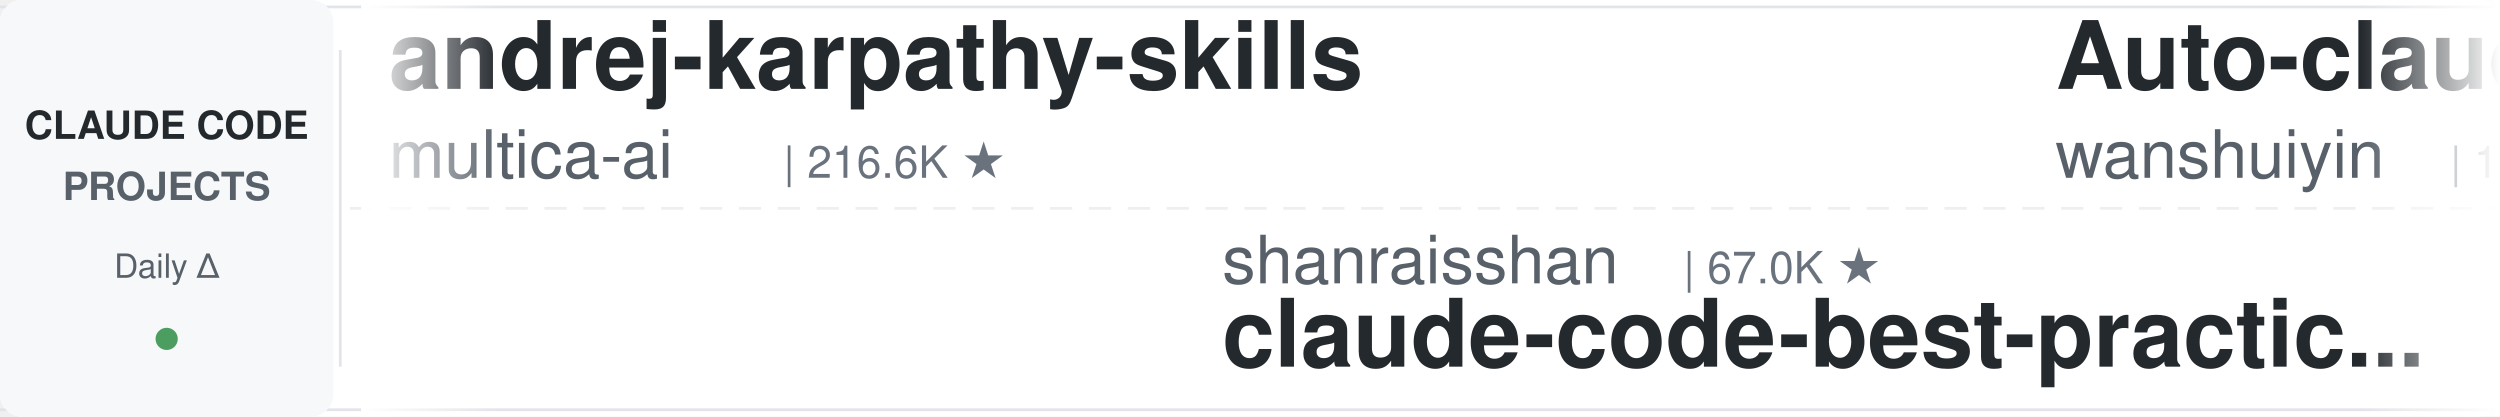
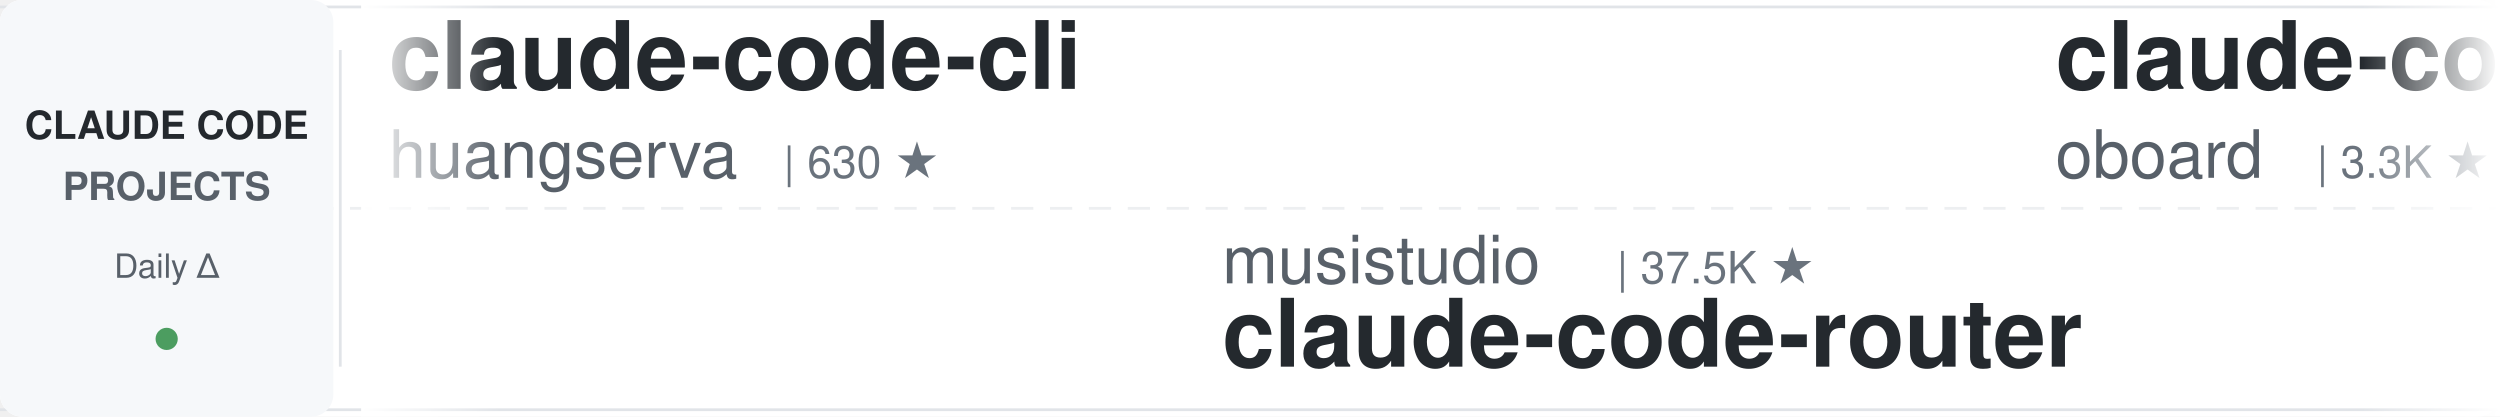
<svg xmlns="http://www.w3.org/2000/svg" width="900" height="150">
  <defs>
    <linearGradient id="leftFade" x1="0%" y1="0%" x2="100%" y2="0%">
      <stop offset="0%" style="stop-color:#ffffff;stop-opacity:1" />
      <stop offset="100%" style="stop-color:#ffffff;stop-opacity:0" />
    </linearGradient>
    <linearGradient id="rightFade" x1="0%" y1="0%" x2="100%" y2="0%">
      <stop offset="0%" style="stop-color:#ffffff;stop-opacity:0" />
      <stop offset="100%" style="stop-color:#ffffff;stop-opacity:1" />
    </linearGradient>
  </defs>
  <rect width="900" height="150" fill="#ffffff" rx="8" />
  <rect x="0" y="2" width="900" height="1" fill="#e1e4e8" />
  <rect x="0" y="147" width="900" height="1" fill="#e1e4e8" />
  <line x1="0" y1="75" x2="900" y2="75" stroke="#e1e4e8" stroke-width="1" stroke-dasharray="8 6" opacity="0.6" />
  <rect x="0" y="0" width="120" height="150" fill="#f6f8fa" rx="8" />
  <text x="60" y="50" font-family="-apple-system, BlinkMacSystemFont, 'Segoe UI', Helvetica, Arial, sans-serif" font-size="14" font-weight="600" fill="#24292e" text-anchor="middle">CLAUDE CODE</text>
  <text x="60" y="72" font-family="-apple-system, BlinkMacSystemFont, 'Segoe UI', Helvetica, Arial, sans-serif" font-size="14" font-weight="600" fill="#586069" text-anchor="middle">PROJECTS</text>
  <text x="60" y="100" font-family="-apple-system, BlinkMacSystemFont, 'Segoe UI', Helvetica, Arial, sans-serif" font-size="12" font-weight="500" fill="#586069" text-anchor="middle">Daily Δ</text>
  <circle cx="60" cy="122" r="4" fill="#22863a" opacity="0.8" />
  <rect x="122" y="18" width="1" height="114" fill="#e1e4e8" />
  <clipPath id="tickerClip">
    <rect x="130" y="0" width="770" height="150" />
  </clipPath>
  <g clip-path="url(#tickerClip)">
    <g id="tickerItems">
      <animateTransform attributeName="transform" attributeType="XML" type="translate" from="0 0" to="-3000 0" dur="54s" repeatCount="indefinite" />
      <g transform="translate(0, 0)">
-         <text x="140" y="32" font-family="-apple-system, BlinkMacSystemFont, 'Segoe UI', Helvetica, Arial, sans-serif" font-size="34" font-weight="600" fill="#24292e">andrej-karpathy-skills</text>
-         <text x="140" y="64" font-family="-apple-system, BlinkMacSystemFont, 'Segoe UI', Helvetica, Arial, sans-serif" font-size="24" font-weight="400" fill="#586069">multica-ai</text>
-         <text x="282" y="64" font-family="-apple-system, BlinkMacSystemFont, 'Segoe UI', Helvetica, Arial, sans-serif" font-size="16" font-weight="500" fill="#6a737d">| 216.6K ★</text>
+         <text x="140" y="32" font-family="-apple-system, BlinkMacSystemFont, 'Segoe UI', Helvetica, Arial, sans-serif" font-size="34" font-weight="600" fill="#24292e">claude-code-cli</text>
+         <text x="140" y="64" font-family="-apple-system, BlinkMacSystemFont, 'Segoe UI', Helvetica, Arial, sans-serif" font-size="24" font-weight="400" fill="#586069">huangserva</text>
+         <text x="282" y="64" font-family="-apple-system, BlinkMacSystemFont, 'Segoe UI', Helvetica, Arial, sans-serif" font-size="16" font-weight="500" fill="#6a737d">| 630 ★</text>
      </g>
      <g transform="translate(300, 0)">
-         <text x="140" y="102" font-family="-apple-system, BlinkMacSystemFont, 'Segoe UI', Helvetica, Arial, sans-serif" font-size="24" font-weight="400" fill="#586069">shanraisshan</text>
-         <text x="306" y="102" font-family="-apple-system, BlinkMacSystemFont, 'Segoe UI', Helvetica, Arial, sans-serif" font-size="16" font-weight="500" fill="#6a737d">| 67.0K ★</text>
-         <text x="140" y="132" font-family="-apple-system, BlinkMacSystemFont, 'Segoe UI', Helvetica, Arial, sans-serif" font-size="34" font-weight="600" fill="#24292e">claude-code-best-practic...</text>
+         <text x="140" y="102" font-family="-apple-system, BlinkMacSystemFont, 'Segoe UI', Helvetica, Arial, sans-serif" font-size="24" font-weight="400" fill="#586069">musistudio</text>
+         <text x="282" y="102" font-family="-apple-system, BlinkMacSystemFont, 'Segoe UI', Helvetica, Arial, sans-serif" font-size="16" font-weight="500" fill="#6a737d">| 37.5K ★</text>
+         <text x="140" y="132" font-family="-apple-system, BlinkMacSystemFont, 'Segoe UI', Helvetica, Arial, sans-serif" font-size="34" font-weight="600" fill="#24292e">claude-code-router</text>
      </g>
      <g transform="translate(600, 0)">
-         <text x="140" y="32" font-family="-apple-system, BlinkMacSystemFont, 'Segoe UI', Helvetica, Arial, sans-serif" font-size="34" font-weight="600" fill="#24292e">Auto-claude-code-researc...</text>
-         <text x="140" y="64" font-family="-apple-system, BlinkMacSystemFont, 'Segoe UI', Helvetica, Arial, sans-serif" font-size="24" font-weight="400" fill="#586069">wanshuiyin</text>
-         <text x="282" y="64" font-family="-apple-system, BlinkMacSystemFont, 'Segoe UI', Helvetica, Arial, sans-serif" font-size="16" font-weight="500" fill="#6a737d">| 16.9K ★</text>
+         <text x="140" y="32" font-family="-apple-system, BlinkMacSystemFont, 'Segoe UI', Helvetica, Arial, sans-serif" font-size="34" font-weight="600" fill="#24292e">claude-code-rev</text>
+         <text x="140" y="64" font-family="-apple-system, BlinkMacSystemFont, 'Segoe UI', Helvetica, Arial, sans-serif" font-size="24" font-weight="400" fill="#586069">oboard</text>
+         <text x="234" y="64" font-family="-apple-system, BlinkMacSystemFont, 'Segoe UI', Helvetica, Arial, sans-serif" font-size="16" font-weight="500" fill="#6a737d">| 3.3K ★</text>
      </g>
      <g transform="translate(900, 0)">
-         <text x="140" y="102" font-family="-apple-system, BlinkMacSystemFont, 'Segoe UI', Helvetica, Arial, sans-serif" font-size="24" font-weight="400" fill="#586069">overwirehq</text>
-         <text x="282" y="102" font-family="-apple-system, BlinkMacSystemFont, 'Segoe UI', Helvetica, Arial, sans-serif" font-size="16" font-weight="500" fill="#6a737d">| 2.8K ★</text>
-         <text x="140" y="132" font-family="-apple-system, BlinkMacSystemFont, 'Segoe UI', Helvetica, Arial, sans-serif" font-size="34" font-weight="600" fill="#24292e">claude-code-telegram</text>
+         <text x="140" y="102" font-family="-apple-system, BlinkMacSystemFont, 'Segoe UI', Helvetica, Arial, sans-serif" font-size="24" font-weight="400" fill="#586069">affaan-m</text>
+         <text x="258" y="102" font-family="-apple-system, BlinkMacSystemFont, 'Segoe UI', Helvetica, Arial, sans-serif" font-size="16" font-weight="500" fill="#6a737d">| 271.2K ★</text>
+         <text x="140" y="132" font-family="-apple-system, BlinkMacSystemFont, 'Segoe UI', Helvetica, Arial, sans-serif" font-size="34" font-weight="600" fill="#24292e">ECC</text>
      </g>
      <g transform="translate(1200, 0)">
+         <text x="140" y="32" font-family="-apple-system, BlinkMacSystemFont, 'Segoe UI', Helvetica, Arial, sans-serif" font-size="34" font-weight="600" fill="#24292e">how-claude-code-works</text>
+         <text x="140" y="64" font-family="-apple-system, BlinkMacSystemFont, 'Segoe UI', Helvetica, Arial, sans-serif" font-size="24" font-weight="400" fill="#586069">Windy3f3f3f3f</text>
+         <text x="318" y="64" font-family="-apple-system, BlinkMacSystemFont, 'Segoe UI', Helvetica, Arial, sans-serif" font-size="16" font-weight="500" fill="#6a737d">| 3.7K ★</text>
+       </g>
+       <g transform="translate(1500, 0)">
+         <text x="140" y="102" font-family="-apple-system, BlinkMacSystemFont, 'Segoe UI', Helvetica, Arial, sans-serif" font-size="24" font-weight="400" fill="#586069">ding113</text>
+         <text x="246" y="102" font-family="-apple-system, BlinkMacSystemFont, 'Segoe UI', Helvetica, Arial, sans-serif" font-size="16" font-weight="500" fill="#6a737d">| 3.4K ★</text>
+         <text x="140" y="132" font-family="-apple-system, BlinkMacSystemFont, 'Segoe UI', Helvetica, Arial, sans-serif" font-size="34" font-weight="600" fill="#24292e">claude-code-hub</text>
+       </g>
+       <g transform="translate(1800, 0)">
        <text x="140" y="32" font-family="-apple-system, BlinkMacSystemFont, 'Segoe UI', Helvetica, Arial, sans-serif" font-size="34" font-weight="600" fill="#24292e">skills</text>
        <text x="140" y="64" font-family="-apple-system, BlinkMacSystemFont, 'Segoe UI', Helvetica, Arial, sans-serif" font-size="24" font-weight="400" fill="#586069">anthropics</text>
        <text x="282" y="64" font-family="-apple-system, BlinkMacSystemFont, 'Segoe UI', Helvetica, Arial, sans-serif" font-size="16" font-weight="500" fill="#6a737d">| 179.4K ★</text>
      </g>
-       <g transform="translate(1500, 0)">
-         <text x="140" y="102" font-family="-apple-system, BlinkMacSystemFont, 'Segoe UI', Helvetica, Arial, sans-serif" font-size="24" font-weight="400" fill="#586069">luyao618</text>
-         <text x="258" y="102" font-family="-apple-system, BlinkMacSystemFont, 'Segoe UI', Helvetica, Arial, sans-serif" font-size="16" font-weight="500" fill="#6a737d">| 1.7K ★</text>
-         <text x="140" y="132" font-family="-apple-system, BlinkMacSystemFont, 'Segoe UI', Helvetica, Arial, sans-serif" font-size="34" font-weight="600" fill="#24292e">Claude-Code-Source-Study</text>
-       </g>
-       <g transform="translate(1800, 0)">
-         <text x="140" y="32" font-family="-apple-system, BlinkMacSystemFont, 'Segoe UI', Helvetica, Arial, sans-serif" font-size="34" font-weight="600" fill="#24292e">Claude-Code-Usage-Monito...</text>
-         <text x="140" y="64" font-family="-apple-system, BlinkMacSystemFont, 'Segoe UI', Helvetica, Arial, sans-serif" font-size="24" font-weight="400" fill="#586069">Maciek-roboblog</text>
-         <text x="342" y="64" font-family="-apple-system, BlinkMacSystemFont, 'Segoe UI', Helvetica, Arial, sans-serif" font-size="16" font-weight="500" fill="#6a737d">| 8.7K ★</text>
-       </g>
      <g transform="translate(2100, 0)">
-         <text x="140" y="102" font-family="-apple-system, BlinkMacSystemFont, 'Segoe UI', Helvetica, Arial, sans-serif" font-size="24" font-weight="400" fill="#586069">LING71671</text>
-         <text x="270" y="102" font-family="-apple-system, BlinkMacSystemFont, 'Segoe UI', Helvetica, Arial, sans-serif" font-size="16" font-weight="500" fill="#6a737d">| 961 ★</text>
-         <text x="140" y="132" font-family="-apple-system, BlinkMacSystemFont, 'Segoe UI', Helvetica, Arial, sans-serif" font-size="34" font-weight="600" fill="#24292e">Open-ClaudeCode</text>
+         <text x="140" y="102" font-family="-apple-system, BlinkMacSystemFont, 'Segoe UI', Helvetica, Arial, sans-serif" font-size="24" font-weight="400" fill="#586069">ponponon</text>
+         <text x="258" y="102" font-family="-apple-system, BlinkMacSystemFont, 'Segoe UI', Helvetica, Arial, sans-serif" font-size="16" font-weight="500" fill="#6a737d">| 2.3K ★</text>
+         <text x="140" y="132" font-family="-apple-system, BlinkMacSystemFont, 'Segoe UI', Helvetica, Arial, sans-serif" font-size="34" font-weight="600" fill="#24292e">claude_code_src</text>
      </g>
      <g transform="translate(2400, 0)">
-         <text x="140" y="32" font-family="-apple-system, BlinkMacSystemFont, 'Segoe UI', Helvetica, Arial, sans-serif" font-size="34" font-weight="600" fill="#24292e">claude-code-router</text>
-         <text x="140" y="64" font-family="-apple-system, BlinkMacSystemFont, 'Segoe UI', Helvetica, Arial, sans-serif" font-size="24" font-weight="400" fill="#586069">musistudio</text>
-         <text x="282" y="64" font-family="-apple-system, BlinkMacSystemFont, 'Segoe UI', Helvetica, Arial, sans-serif" font-size="16" font-weight="500" fill="#6a737d">| 37.5K ★</text>
+         <text x="140" y="32" font-family="-apple-system, BlinkMacSystemFont, 'Segoe UI', Helvetica, Arial, sans-serif" font-size="34" font-weight="600" fill="#24292e">claude-code-source</text>
+         <text x="140" y="64" font-family="-apple-system, BlinkMacSystemFont, 'Segoe UI', Helvetica, Arial, sans-serif" font-size="24" font-weight="400" fill="#586069">JrCx7scC</text>
+         <text x="258" y="64" font-family="-apple-system, BlinkMacSystemFont, 'Segoe UI', Helvetica, Arial, sans-serif" font-size="16" font-weight="500" fill="#6a737d">| 376 ★</text>
      </g>
      <g transform="translate(2700, 0)">
-         <text x="140" y="102" font-family="-apple-system, BlinkMacSystemFont, 'Segoe UI', Helvetica, Arial, sans-serif" font-size="24" font-weight="400" fill="#586069">ChrisWiles</text>
-         <text x="282" y="102" font-family="-apple-system, BlinkMacSystemFont, 'Segoe UI', Helvetica, Arial, sans-serif" font-size="16" font-weight="500" fill="#6a737d">| 6.1K ★</text>
-         <text x="140" y="132" font-family="-apple-system, BlinkMacSystemFont, 'Segoe UI', Helvetica, Arial, sans-serif" font-size="34" font-weight="600" fill="#24292e">claude-code-showcase</text>
+         <text x="140" y="102" font-family="-apple-system, BlinkMacSystemFont, 'Segoe UI', Helvetica, Arial, sans-serif" font-size="24" font-weight="400" fill="#586069">FlorianBruniaux</text>
+         <text x="342" y="102" font-family="-apple-system, BlinkMacSystemFont, 'Segoe UI', Helvetica, Arial, sans-serif" font-size="16" font-weight="500" fill="#6a737d">| 6.1K ★</text>
+         <text x="140" y="132" font-family="-apple-system, BlinkMacSystemFont, 'Segoe UI', Helvetica, Arial, sans-serif" font-size="34" font-weight="600" fill="#24292e">claude-code-ultimate-gui...</text>
      </g>
      <g transform="translate(3000, 0)">
-         <text x="140" y="32" font-family="-apple-system, BlinkMacSystemFont, 'Segoe UI', Helvetica, Arial, sans-serif" font-size="34" font-weight="600" fill="#24292e">andrej-karpathy-skills</text>
-         <text x="140" y="64" font-family="-apple-system, BlinkMacSystemFont, 'Segoe UI', Helvetica, Arial, sans-serif" font-size="24" font-weight="400" fill="#586069">multica-ai</text>
-         <text x="282" y="64" font-family="-apple-system, BlinkMacSystemFont, 'Segoe UI', Helvetica, Arial, sans-serif" font-size="16" font-weight="500" fill="#6a737d">| 216.6K ★</text>
+         <text x="140" y="32" font-family="-apple-system, BlinkMacSystemFont, 'Segoe UI', Helvetica, Arial, sans-serif" font-size="34" font-weight="600" fill="#24292e">claude-code-cli</text>
+         <text x="140" y="64" font-family="-apple-system, BlinkMacSystemFont, 'Segoe UI', Helvetica, Arial, sans-serif" font-size="24" font-weight="400" fill="#586069">huangserva</text>
+         <text x="282" y="64" font-family="-apple-system, BlinkMacSystemFont, 'Segoe UI', Helvetica, Arial, sans-serif" font-size="16" font-weight="500" fill="#6a737d">| 630 ★</text>
      </g>
      <g transform="translate(3300, 0)">
-         <text x="140" y="102" font-family="-apple-system, BlinkMacSystemFont, 'Segoe UI', Helvetica, Arial, sans-serif" font-size="24" font-weight="400" fill="#586069">shanraisshan</text>
-         <text x="306" y="102" font-family="-apple-system, BlinkMacSystemFont, 'Segoe UI', Helvetica, Arial, sans-serif" font-size="16" font-weight="500" fill="#6a737d">| 67.0K ★</text>
-         <text x="140" y="132" font-family="-apple-system, BlinkMacSystemFont, 'Segoe UI', Helvetica, Arial, sans-serif" font-size="34" font-weight="600" fill="#24292e">claude-code-best-practic...</text>
+         <text x="140" y="102" font-family="-apple-system, BlinkMacSystemFont, 'Segoe UI', Helvetica, Arial, sans-serif" font-size="24" font-weight="400" fill="#586069">musistudio</text>
+         <text x="282" y="102" font-family="-apple-system, BlinkMacSystemFont, 'Segoe UI', Helvetica, Arial, sans-serif" font-size="16" font-weight="500" fill="#6a737d">| 37.5K ★</text>
+         <text x="140" y="132" font-family="-apple-system, BlinkMacSystemFont, 'Segoe UI', Helvetica, Arial, sans-serif" font-size="34" font-weight="600" fill="#24292e">claude-code-router</text>
      </g>
      <g transform="translate(3600, 0)">
-         <text x="140" y="32" font-family="-apple-system, BlinkMacSystemFont, 'Segoe UI', Helvetica, Arial, sans-serif" font-size="34" font-weight="600" fill="#24292e">Auto-claude-code-researc...</text>
-         <text x="140" y="64" font-family="-apple-system, BlinkMacSystemFont, 'Segoe UI', Helvetica, Arial, sans-serif" font-size="24" font-weight="400" fill="#586069">wanshuiyin</text>
-         <text x="282" y="64" font-family="-apple-system, BlinkMacSystemFont, 'Segoe UI', Helvetica, Arial, sans-serif" font-size="16" font-weight="500" fill="#6a737d">| 16.9K ★</text>
+         <text x="140" y="32" font-family="-apple-system, BlinkMacSystemFont, 'Segoe UI', Helvetica, Arial, sans-serif" font-size="34" font-weight="600" fill="#24292e">claude-code-rev</text>
+         <text x="140" y="64" font-family="-apple-system, BlinkMacSystemFont, 'Segoe UI', Helvetica, Arial, sans-serif" font-size="24" font-weight="400" fill="#586069">oboard</text>
+         <text x="234" y="64" font-family="-apple-system, BlinkMacSystemFont, 'Segoe UI', Helvetica, Arial, sans-serif" font-size="16" font-weight="500" fill="#6a737d">| 3.3K ★</text>
      </g>
      <g transform="translate(3900, 0)">
-         <text x="140" y="102" font-family="-apple-system, BlinkMacSystemFont, 'Segoe UI', Helvetica, Arial, sans-serif" font-size="24" font-weight="400" fill="#586069">overwirehq</text>
-         <text x="282" y="102" font-family="-apple-system, BlinkMacSystemFont, 'Segoe UI', Helvetica, Arial, sans-serif" font-size="16" font-weight="500" fill="#6a737d">| 2.8K ★</text>
-         <text x="140" y="132" font-family="-apple-system, BlinkMacSystemFont, 'Segoe UI', Helvetica, Arial, sans-serif" font-size="34" font-weight="600" fill="#24292e">claude-code-telegram</text>
+         <text x="140" y="102" font-family="-apple-system, BlinkMacSystemFont, 'Segoe UI', Helvetica, Arial, sans-serif" font-size="24" font-weight="400" fill="#586069">affaan-m</text>
+         <text x="258" y="102" font-family="-apple-system, BlinkMacSystemFont, 'Segoe UI', Helvetica, Arial, sans-serif" font-size="16" font-weight="500" fill="#6a737d">| 271.2K ★</text>
+         <text x="140" y="132" font-family="-apple-system, BlinkMacSystemFont, 'Segoe UI', Helvetica, Arial, sans-serif" font-size="34" font-weight="600" fill="#24292e">ECC</text>
      </g>
    </g>
  </g>
  <rect x="130" y="0" width="50" height="150" fill="url(#leftFade)" />
  <rect x="850" y="0" width="50" height="150" fill="url(#rightFade)" />
</svg>
